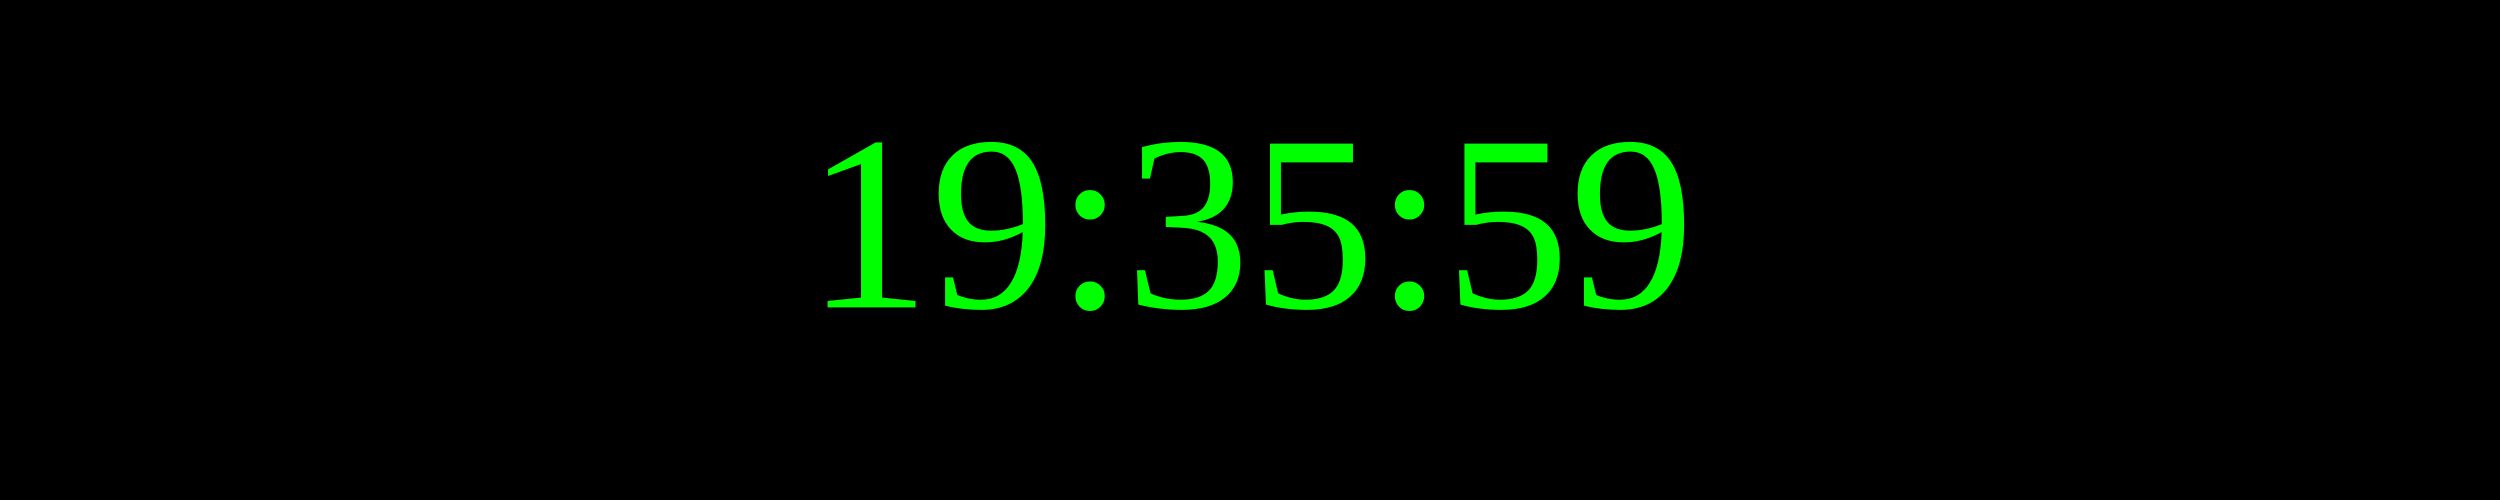
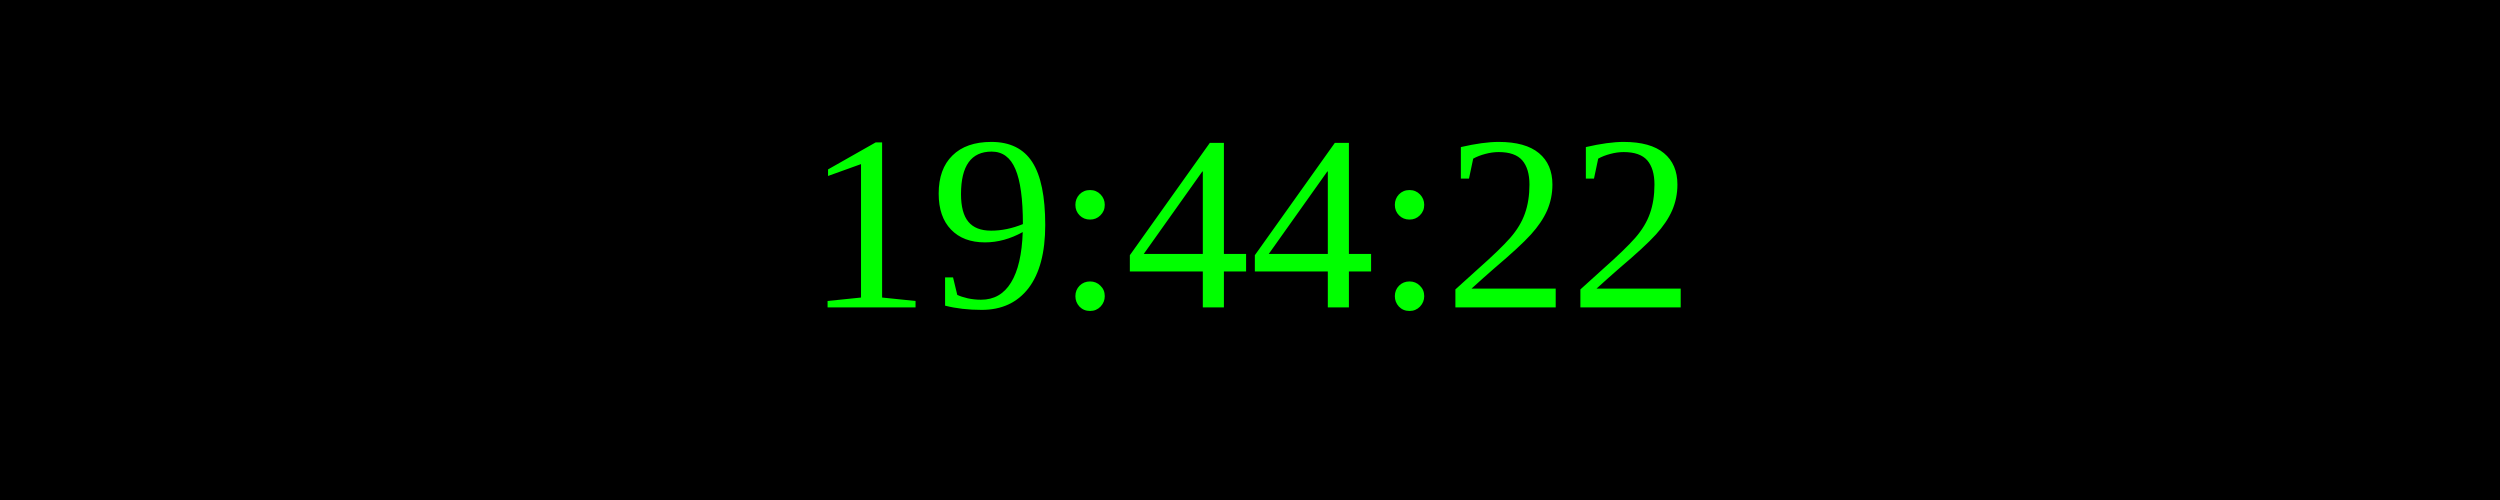
<svg xmlns="http://www.w3.org/2000/svg" width="250" height="50">
  <rect width="100%" height="100%" fill="black" />
  <text x="50%" y="50%" font-size="25" fill="lime" text-anchor="middle" dominant-baseline="middle">
- 19:35:59
+ 19:44:22
</text>
</svg>
